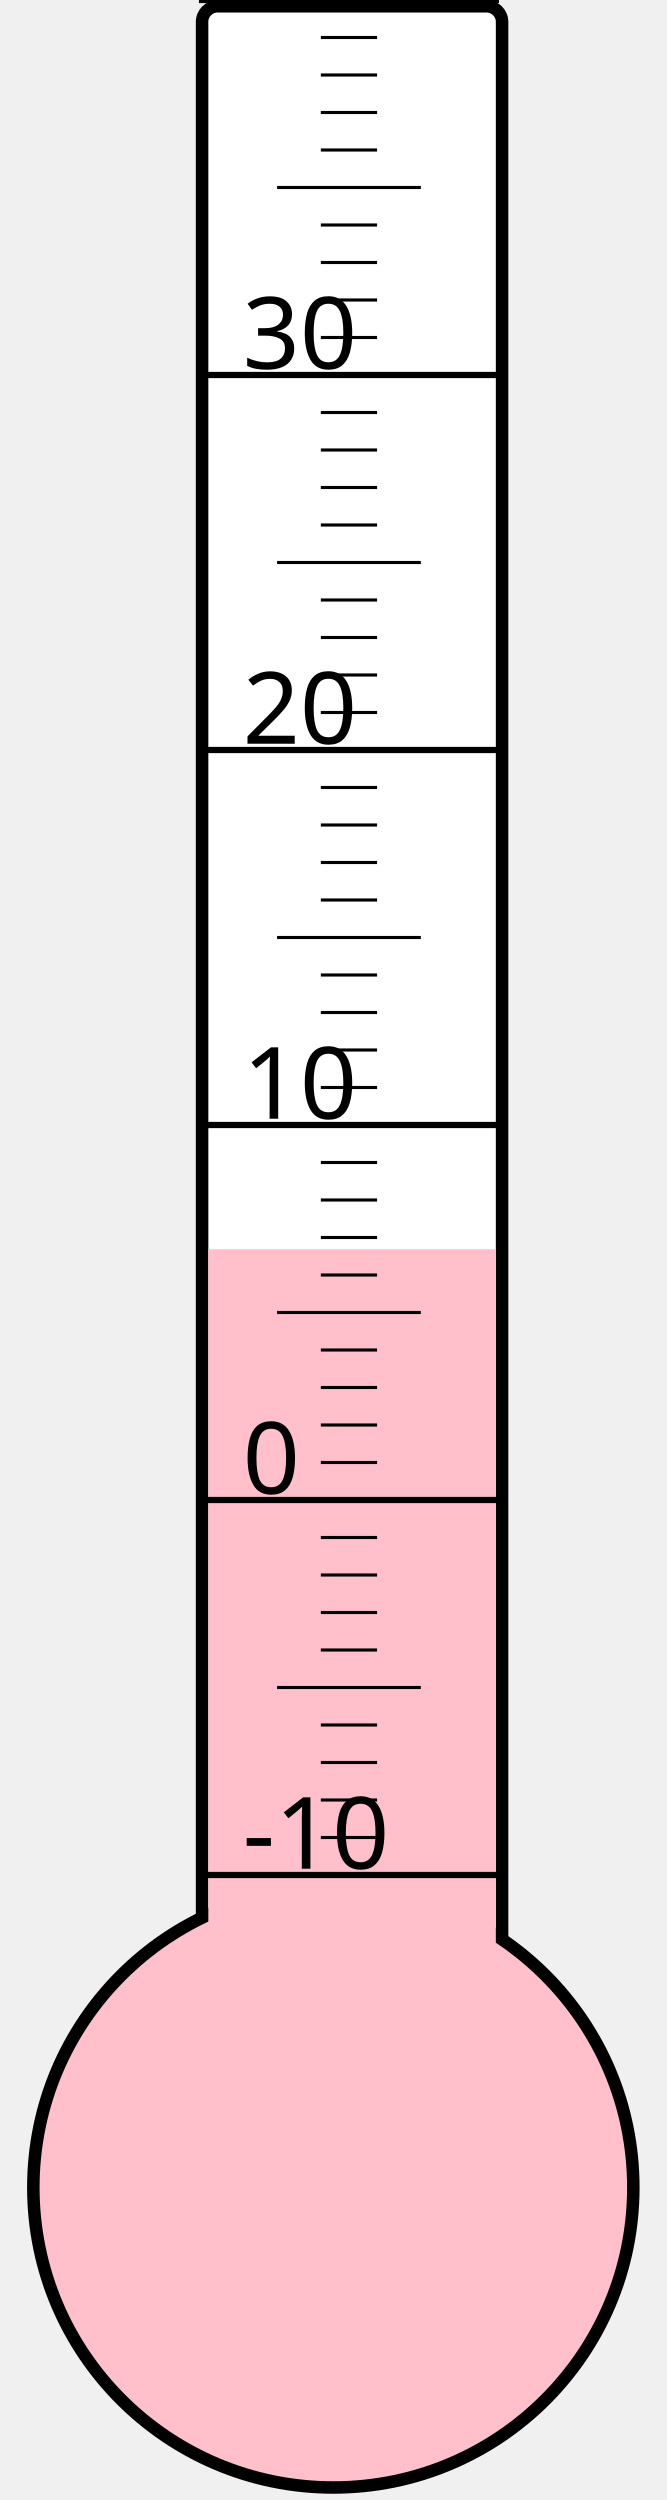
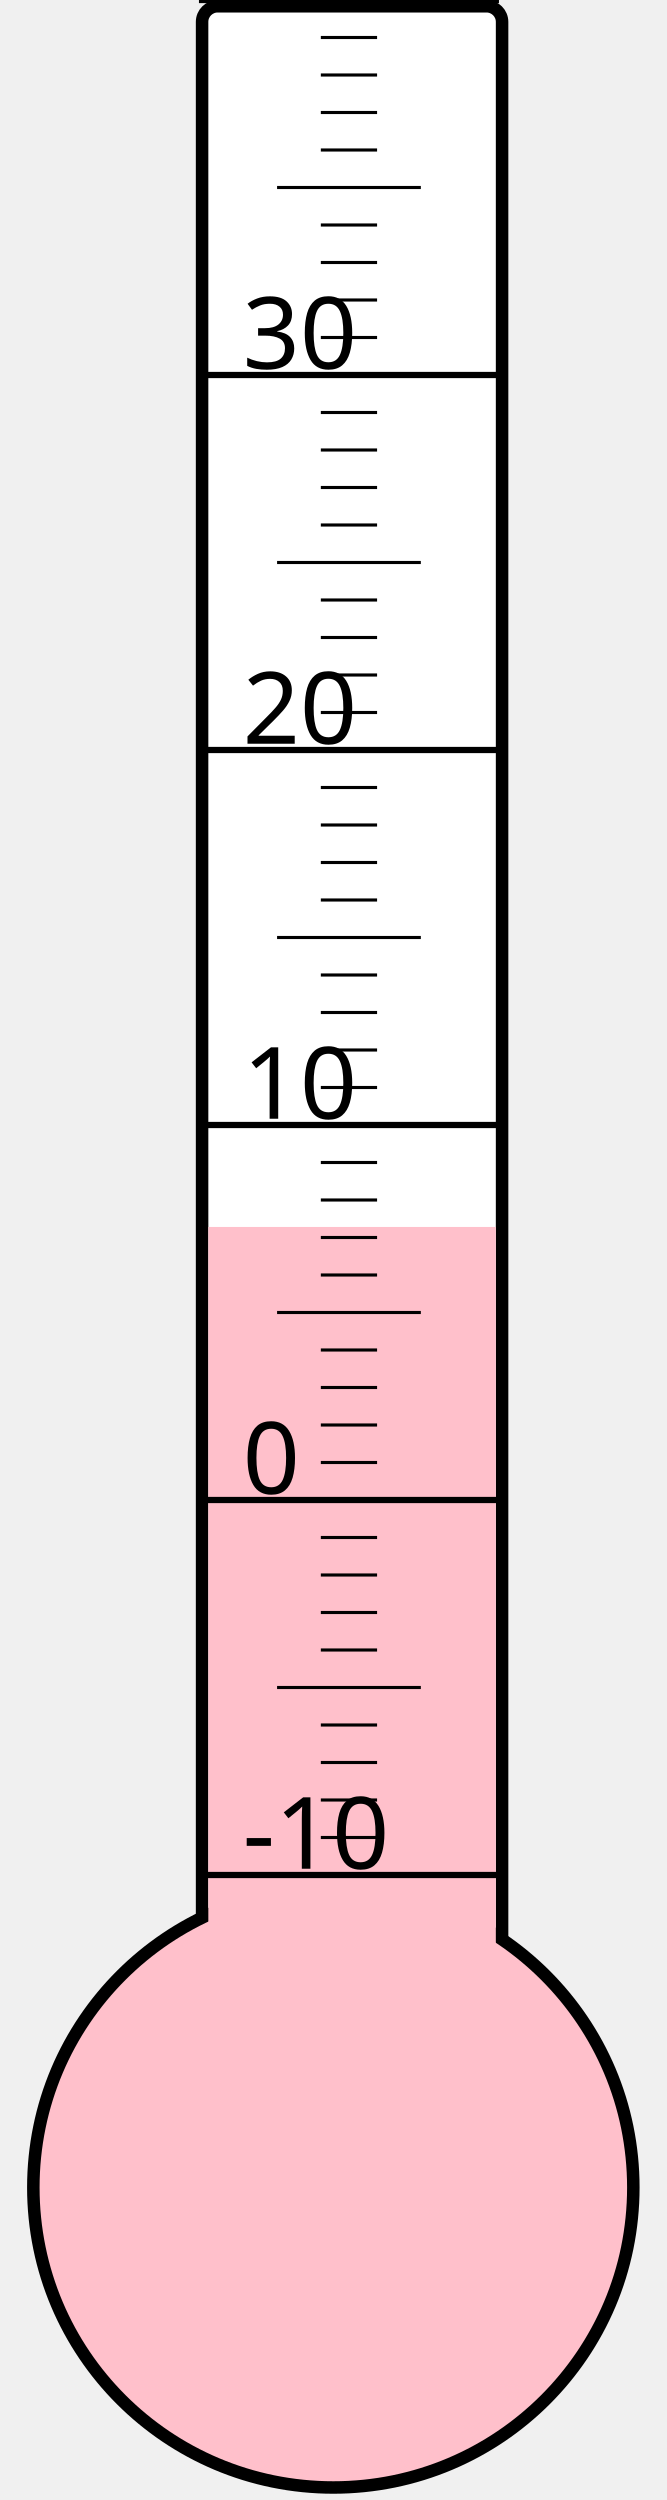
<svg xmlns="http://www.w3.org/2000/svg" width="40px" height="150px" viewBox="0 0 200 800">
  <rect width="200" height="800" x="0" y="0" style="fill: #ffffeb; fill-opacity: 0;" />
  <rect width="96" height="680" x="58" y="2" rx="5" ry="5" style="fill: white; fill-opacity: 1; stroke: black; stroke-width: 4;" />
  <circle cx="100" cy="700" r="96" style="fill: pink; stroke: black; stroke-width: 4;" />
-   <rect width="92" height="300.25" x="60" y="399.75" style="fill: pink; fill-opacity: 1; stroke-width: 0;" />
+   <rect width="92" height="307.375" x="60" y="392.625" style="fill: pink; fill-opacity: 1; stroke-width: 0;" />
  <text x="71" y="598" style="font-family: sans-serif; font-size: 24pt;">-10</text>
  <text x="71" y="478" style="font-family: sans-serif; font-size: 24pt;">0</text>
  <text x="71" y="358" style="font-family: sans-serif; font-size: 24pt;">10</text>
  <text x="71" y="238" style="font-family: sans-serif; font-size: 24pt;">20</text>
  <text x="71" y="118" style="font-family: sans-serif; font-size: 24pt;">30</text>
  <g style="stroke: black;">
    <line x1="57" y1="600" x2="153" y2="600" style="stroke-width: 2;" />
    <line x1="96" y1="588" x2="114" y2="588" style="stroke-width: 1;" />
    <line x1="96" y1="576" x2="114" y2="576" style="stroke-width: 1;" />
    <line x1="96" y1="564" x2="114" y2="564" style="stroke-width: 1;" />
    <line x1="96" y1="552" x2="114" y2="552" style="stroke-width: 1;" />
    <line x1="82" y1="540" x2="128" y2="540" style="stroke-width: 1;" />
    <line x1="96" y1="528" x2="114" y2="528" style="stroke-width: 1;" />
    <line x1="96" y1="516" x2="114" y2="516" style="stroke-width: 1;" />
    <line x1="96" y1="504" x2="114" y2="504" style="stroke-width: 1;" />
    <line x1="96" y1="492" x2="114" y2="492" style="stroke-width: 1;" />
    <line x1="57" y1="480" x2="153" y2="480" style="stroke-width: 2;" />
    <line x1="96" y1="468" x2="114" y2="468" style="stroke-width: 1;" />
    <line x1="96" y1="456" x2="114" y2="456" style="stroke-width: 1;" />
    <line x1="96" y1="444" x2="114" y2="444" style="stroke-width: 1;" />
    <line x1="96" y1="432" x2="114" y2="432" style="stroke-width: 1;" />
    <line x1="82" y1="420" x2="128" y2="420" style="stroke-width: 1;" />
    <line x1="96" y1="408" x2="114" y2="408" style="stroke-width: 1;" />
    <line x1="96" y1="396" x2="114" y2="396" style="stroke-width: 1;" />
    <line x1="96" y1="384" x2="114" y2="384" style="stroke-width: 1;" />
    <line x1="96" y1="372" x2="114" y2="372" style="stroke-width: 1;" />
    <line x1="57" y1="360" x2="153" y2="360" style="stroke-width: 2;" />
    <line x1="96" y1="348" x2="114" y2="348" style="stroke-width: 1;" />
    <line x1="96" y1="336" x2="114" y2="336" style="stroke-width: 1;" />
    <line x1="96" y1="324" x2="114" y2="324" style="stroke-width: 1;" />
    <line x1="96" y1="312" x2="114" y2="312" style="stroke-width: 1;" />
    <line x1="82" y1="300" x2="128" y2="300" style="stroke-width: 1;" />
    <line x1="96" y1="288" x2="114" y2="288" style="stroke-width: 1;" />
    <line x1="96" y1="276" x2="114" y2="276" style="stroke-width: 1;" />
    <line x1="96" y1="264" x2="114" y2="264" style="stroke-width: 1;" />
    <line x1="96" y1="252" x2="114" y2="252" style="stroke-width: 1;" />
    <line x1="57" y1="240" x2="153" y2="240" style="stroke-width: 2;" />
    <line x1="96" y1="228" x2="114" y2="228" style="stroke-width: 1;" />
    <line x1="96" y1="216" x2="114" y2="216" style="stroke-width: 1;" />
    <line x1="96" y1="204" x2="114" y2="204" style="stroke-width: 1;" />
    <line x1="96" y1="192" x2="114" y2="192" style="stroke-width: 1;" />
    <line x1="82" y1="180" x2="128" y2="180" style="stroke-width: 1;" />
    <line x1="96" y1="168" x2="114" y2="168" style="stroke-width: 1;" />
    <line x1="96" y1="156" x2="114" y2="156" style="stroke-width: 1;" />
    <line x1="96" y1="144" x2="114" y2="144" style="stroke-width: 1;" />
    <line x1="96" y1="132" x2="114" y2="132" style="stroke-width: 1;" />
    <line x1="57" y1="120" x2="153" y2="120" style="stroke-width: 2;" />
    <line x1="96" y1="108" x2="114" y2="108" style="stroke-width: 1;" />
    <line x1="96" y1="96" x2="114" y2="96" style="stroke-width: 1;" />
    <line x1="96" y1="84" x2="114" y2="84" style="stroke-width: 1;" />
    <line x1="96" y1="72" x2="114" y2="72" style="stroke-width: 1;" />
    <line x1="82" y1="60" x2="128" y2="60" style="stroke-width: 1;" />
    <line x1="96" y1="48" x2="114" y2="48" style="stroke-width: 1;" />
    <line x1="96" y1="36" x2="114" y2="36" style="stroke-width: 1;" />
    <line x1="96" y1="24" x2="114" y2="24" style="stroke-width: 1;" />
    <line x1="96" y1="12" x2="114" y2="12" style="stroke-width: 1;" />
    <line x1="57" y1="0" x2="153" y2="0" style="stroke-width: 2;" />
  </g>
</svg>
